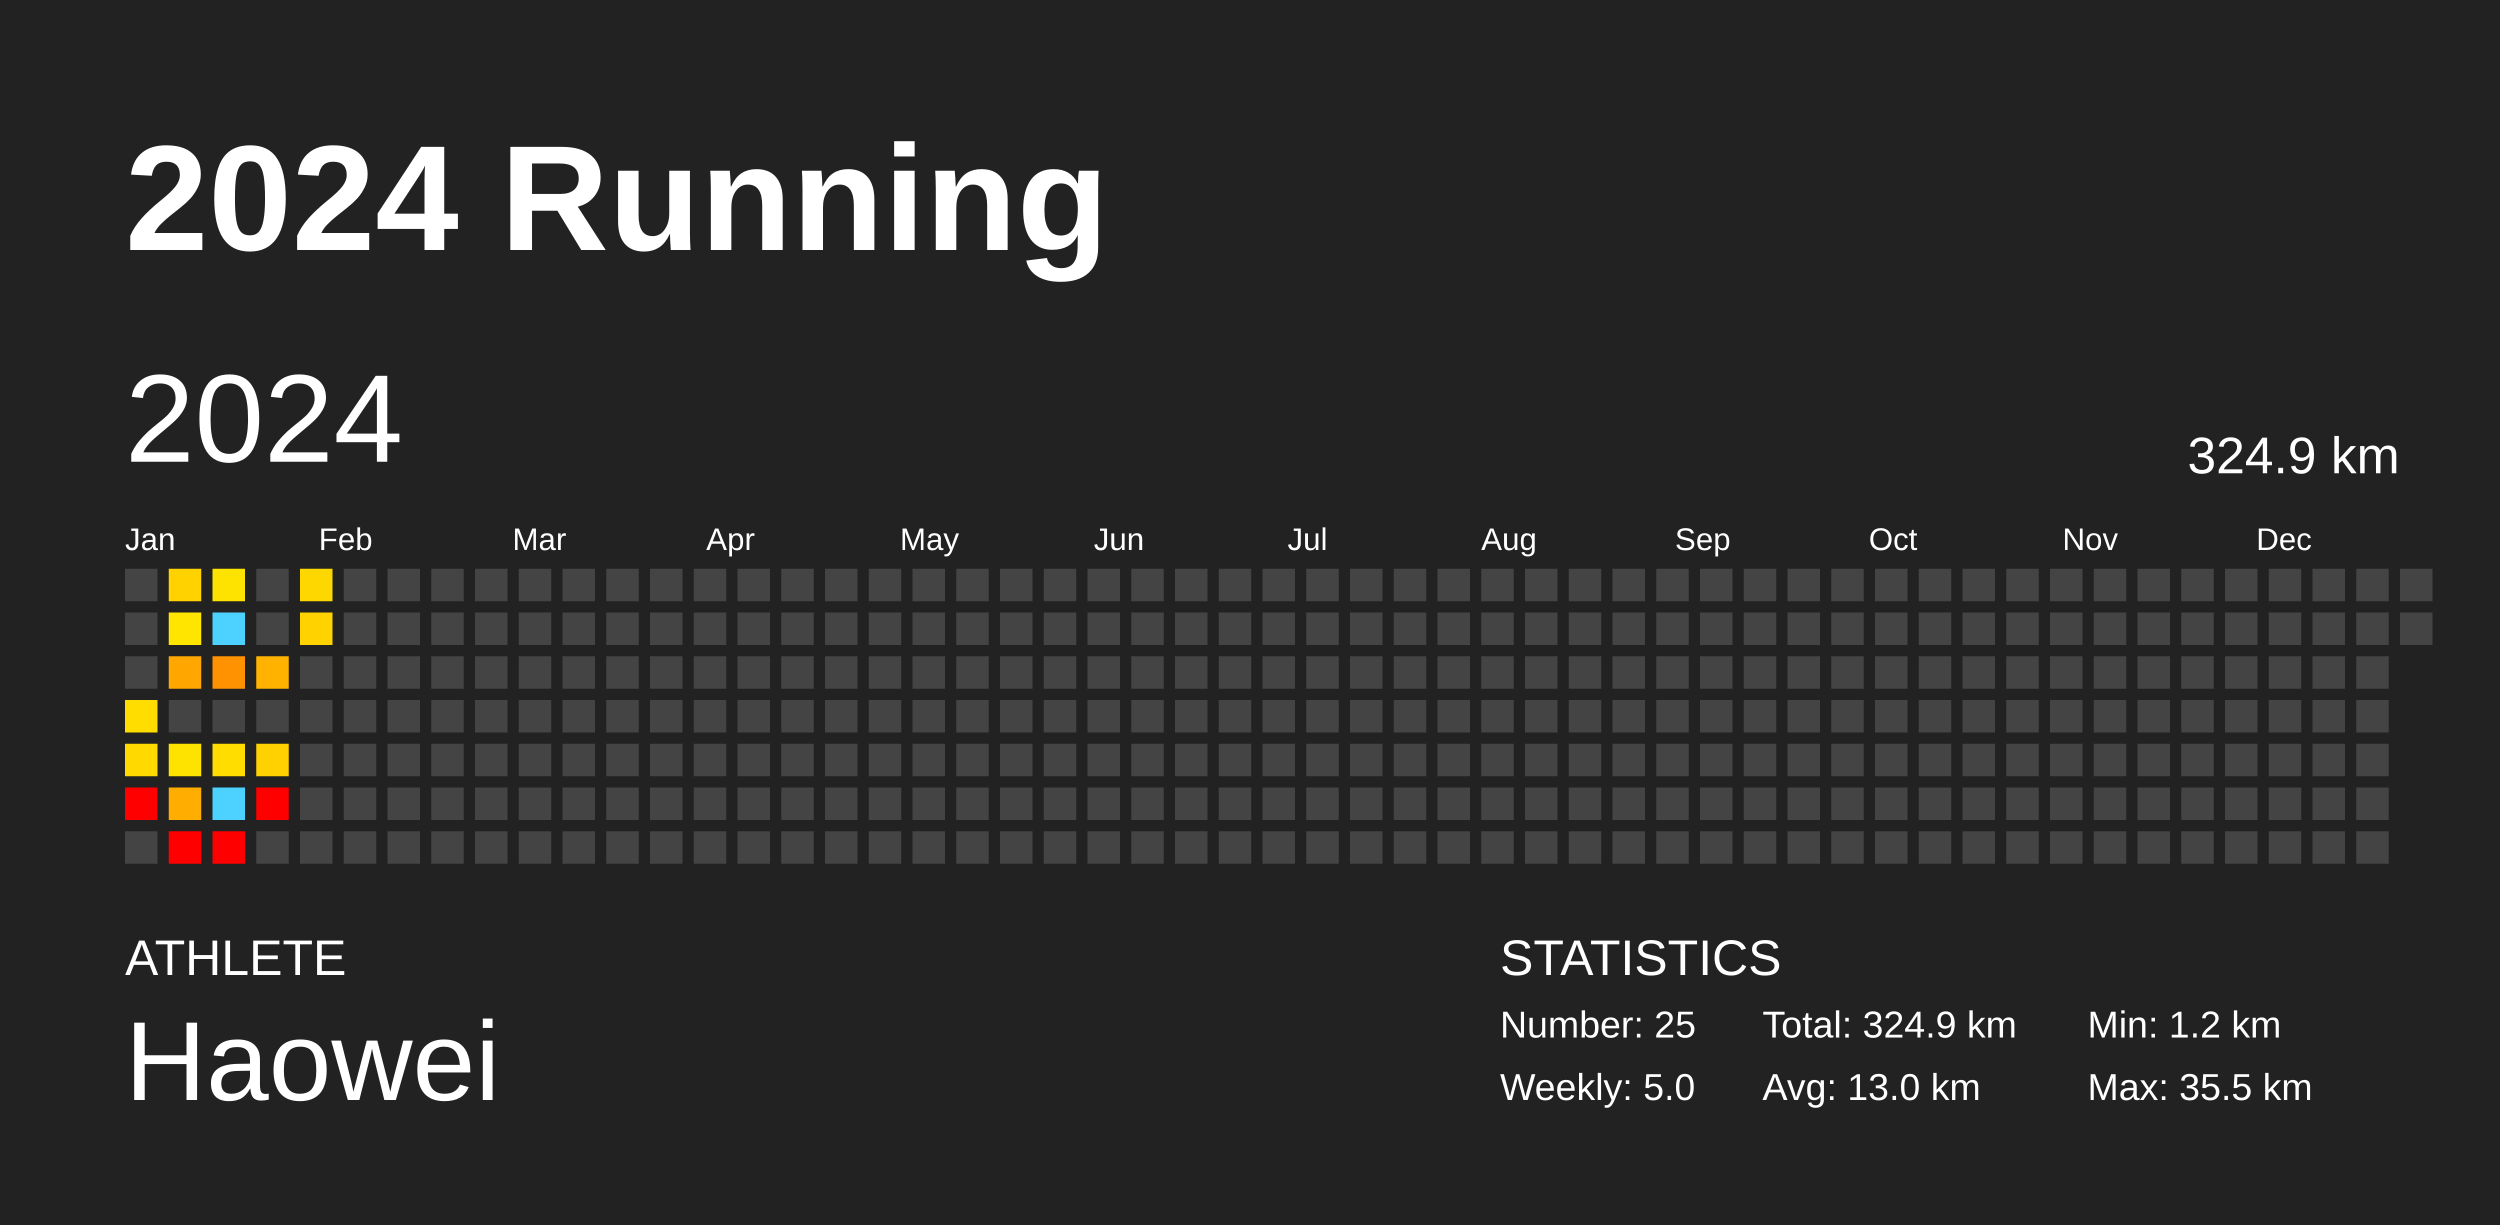
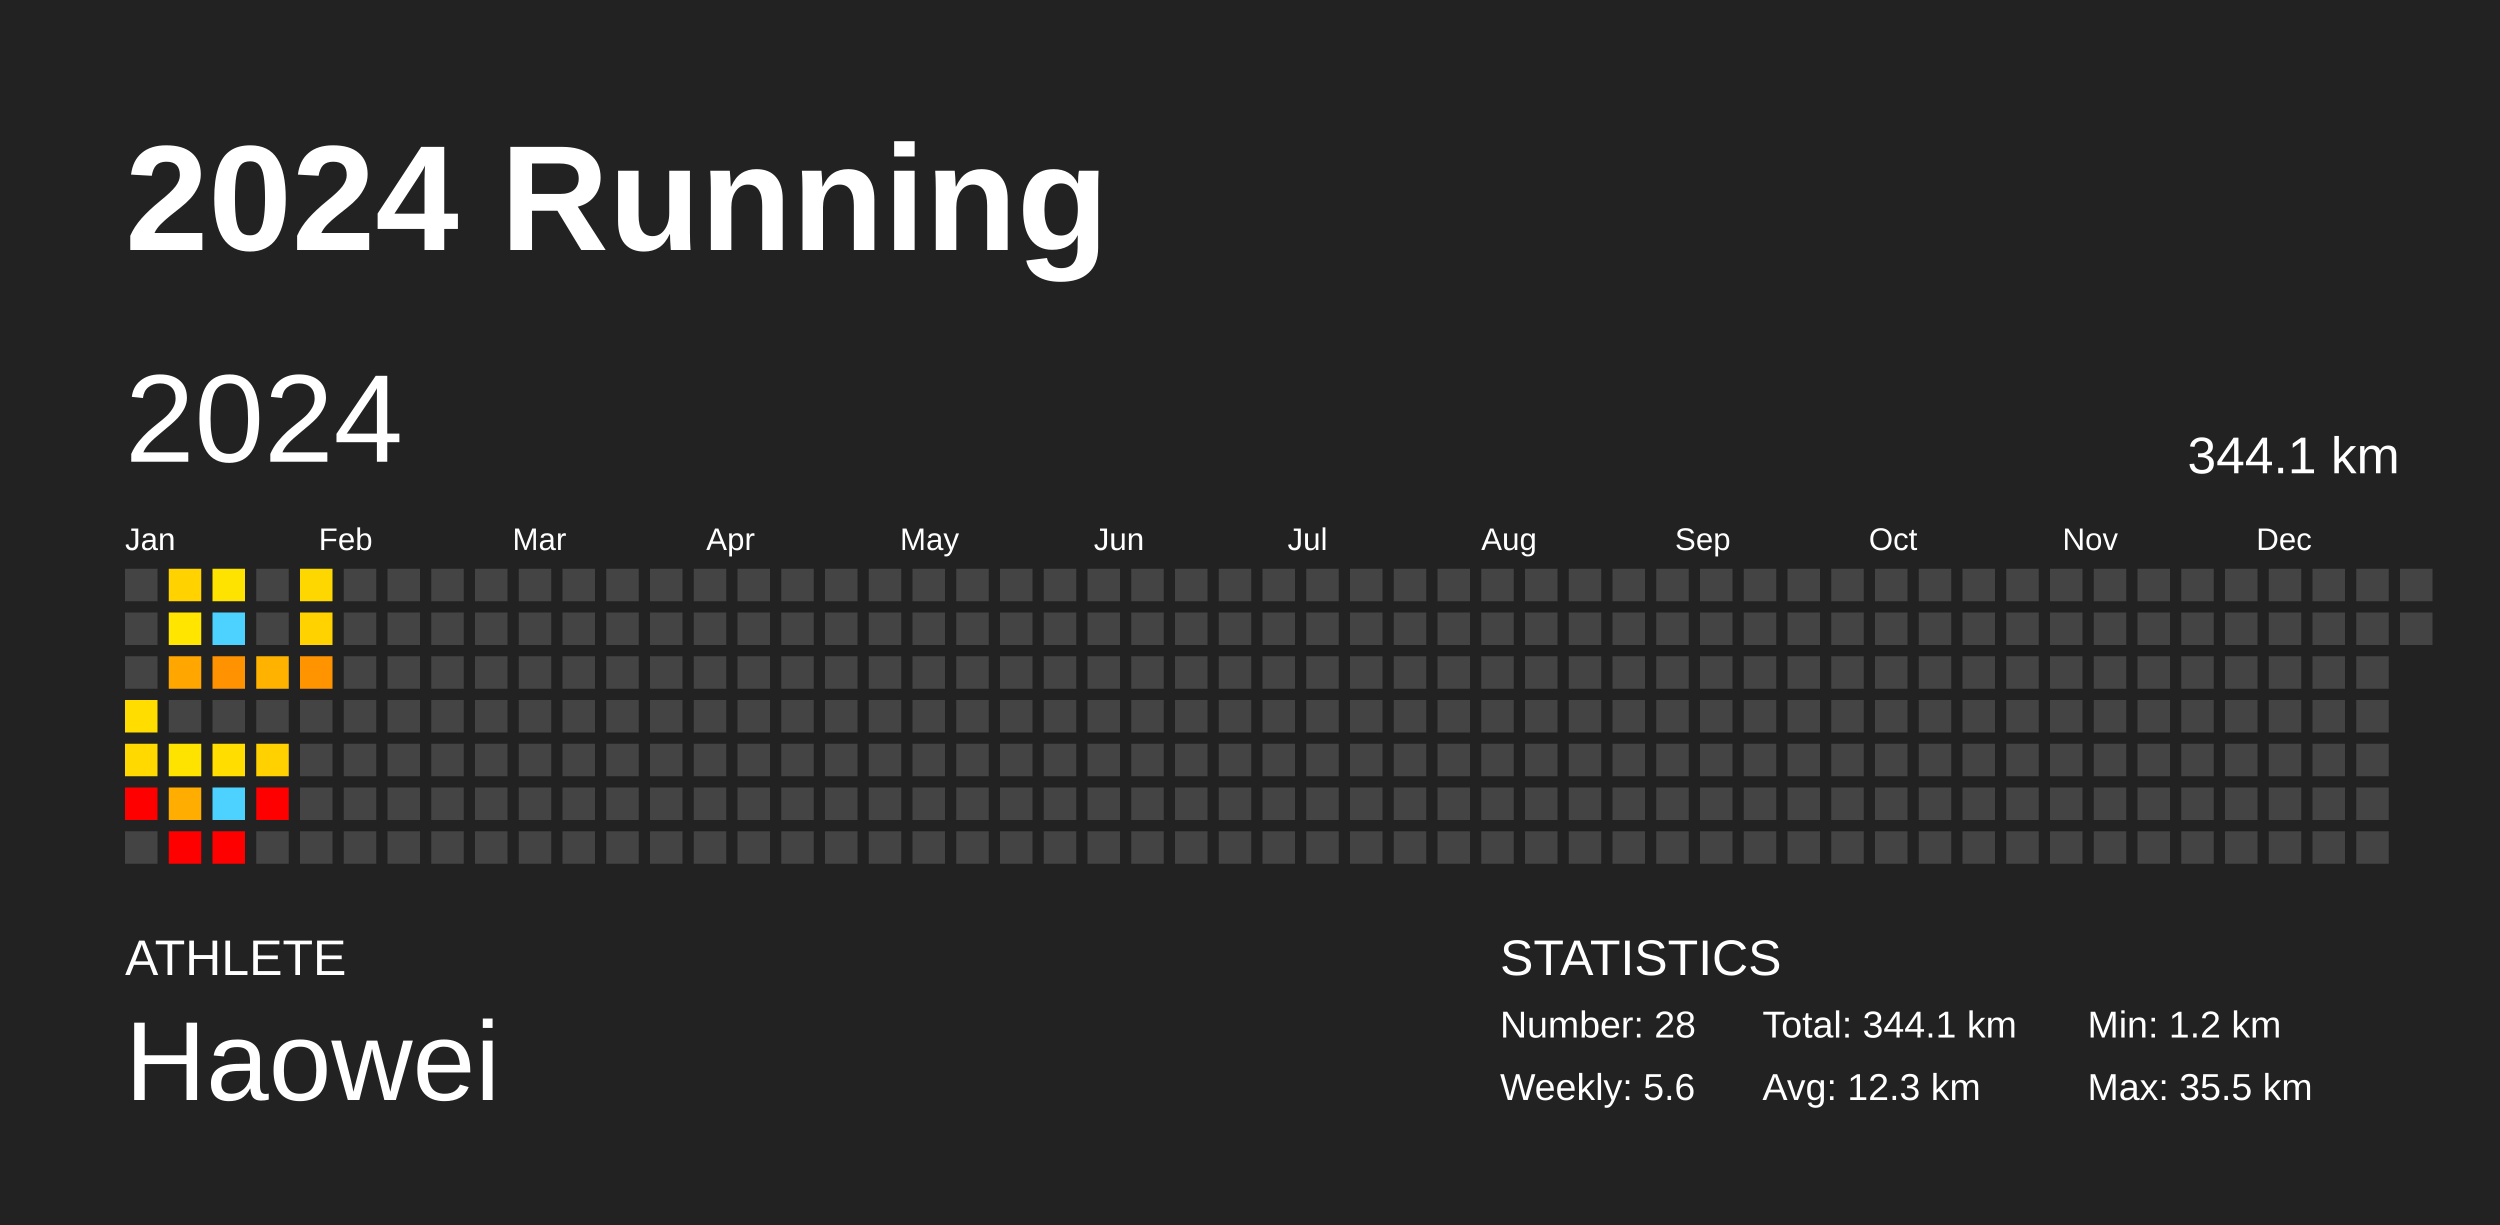
<svg xmlns="http://www.w3.org/2000/svg" baseProfile="full" height="98mm" version="1.1" viewBox="0,0,200,98" width="200mm">
  <defs />
  <rect fill="#222222" height="98" width="200" x="0" y="0" />
  <text fill="#FFFFFF" style="font-size:12px; font-family:Arial; font-weight:bold;" x="10" y="20">2024 Running</text>
  <text fill="#FFFFFF" style="font-size:4px; font-family:Arial" x="10" y="78">ATHLETE</text>
  <text fill="#FFFFFF" style="font-size:9px; font-family:Arial" x="10" y="88">Haowei</text>
  <text fill="#FFFFFF" style="font-size:4px; font-family:Arial" x="120" y="78">STATISTICS</text>
-   <text fill="#FFFFFF" style="font-size:3px; font-family:Arial" x="120" y="83">Number: 25</text>
-   <text fill="#FFFFFF" style="font-size:3px; font-family:Arial" x="120" y="88">Weekly: 5.0</text>
-   <text fill="#FFFFFF" style="font-size:3px; font-family:Arial" x="141" y="83">Total: 324.9 km</text>
-   <text fill="#FFFFFF" style="font-size:3px; font-family:Arial" x="141" y="88">Avg: 13.0 km</text>
+   <text fill="#FFFFFF" style="font-size:3px; font-family:Arial" x="120" y="83">Number: 28</text>
+   <text fill="#FFFFFF" style="font-size:3px; font-family:Arial" x="120" y="88">Weekly: 5.6</text>
+   <text fill="#FFFFFF" style="font-size:3px; font-family:Arial" x="141" y="83">Total: 344.1 km</text>
+   <text fill="#FFFFFF" style="font-size:3px; font-family:Arial" x="141" y="88">Avg: 12.3 km</text>
  <text fill="#FFFFFF" style="font-size:3px; font-family:Arial" x="167" y="83">Min: 1.2 km</text>
  <text fill="#FFFFFF" style="font-size:3px; font-family:Arial" x="167" y="88">Max: 35.5 km</text>
  <text dominant-baseline="hanging" fill="#FFFFFF" style="font-size:10.0px; font-family:Arial;" x="10" y="30">2024</text>
-   <text dominant-baseline="hanging" fill="#FFFFFF" style="font-size:4.125px; font-family:Arial;" x="175" y="35">324.9 km</text>
+   <text dominant-baseline="hanging" fill="#FFFFFF" style="font-size:4.125px; font-family:Arial;" x="175" y="35">344.1 km</text>
  <text fill="#FFFFFF" style="font-size:2.5px; font-family:Arial" x="10.0" y="44">Jan</text>
  <text fill="#FFFFFF" style="font-size:2.5px; font-family:Arial" x="25.5" y="44">Feb</text>
  <text fill="#FFFFFF" style="font-size:2.5px; font-family:Arial" x="41.0" y="44">Mar</text>
  <text fill="#FFFFFF" style="font-size:2.5px; font-family:Arial" x="56.5" y="44">Apr</text>
  <text fill="#FFFFFF" style="font-size:2.5px; font-family:Arial" x="72.0" y="44">May</text>
  <text fill="#FFFFFF" style="font-size:2.5px; font-family:Arial" x="87.5" y="44">Jun</text>
  <text fill="#FFFFFF" style="font-size:2.5px; font-family:Arial" x="103.0" y="44">Jul</text>
  <text fill="#FFFFFF" style="font-size:2.5px; font-family:Arial" x="118.5" y="44">Aug</text>
  <text fill="#FFFFFF" style="font-size:2.5px; font-family:Arial" x="134.0" y="44">Sep</text>
  <text fill="#FFFFFF" style="font-size:2.5px; font-family:Arial" x="149.5" y="44">Oct</text>
  <text fill="#FFFFFF" style="font-size:2.5px; font-family:Arial" x="165.0" y="44">Nov</text>
  <text fill="#FFFFFF" style="font-size:2.5px; font-family:Arial" x="180.5" y="44">Dec</text>
  <rect fill="#444444" height="2.6" width="2.6" x="10.0" y="45.5" />
  <rect fill="#444444" height="2.6" width="2.6" x="10.0" y="49.0" />
  <rect fill="#444444" height="2.6" width="2.6" x="10.0" y="52.5" />
  <rect fill="#ffdd00" height="2.6" width="2.6" x="10.0" y="56.0" />
  <rect fill="#ffd900" height="2.6" width="2.6" x="10.0" y="59.5" />
  <rect fill="red" height="2.6" width="2.6" x="10.0" y="63.0" />
  <rect fill="#444444" height="2.6" width="2.6" x="10.0" y="66.5" />
  <rect fill="#ffd200" height="2.6" width="2.6" x="13.5" y="45.5" />
  <rect fill="#ffe500" height="2.6" width="2.6" x="13.5" y="49.0" />
  <rect fill="#ffa600" height="2.6" width="2.6" x="13.5" y="52.5" />
  <rect fill="#444444" height="2.6" width="2.6" x="13.5" y="56.0" />
  <rect fill="#ffe300" height="2.6" width="2.6" x="13.5" y="59.5" />
  <rect fill="#ffad00" height="2.6" width="2.6" x="13.5" y="63.0" />
  <rect fill="red" height="2.6" width="2.6" x="13.5" y="66.5" />
  <rect fill="#ffe300" height="2.6" width="2.6" x="17.0" y="45.5" />
  <rect fill="#4dd2ff" height="2.6" width="2.6" x="17.0" y="49.0" />
  <rect fill="#ff9200" height="2.6" width="2.6" x="17.0" y="52.5" />
  <rect fill="#444444" height="2.6" width="2.6" x="17.0" y="56.0" />
  <rect fill="#ffdd00" height="2.6" width="2.6" x="17.0" y="59.5" />
  <rect fill="#4dd2ff" height="2.6" width="2.6" x="17.0" y="63.0" />
  <rect fill="red" height="2.6" width="2.6" x="17.0" y="66.5" />
  <rect fill="#444444" height="2.6" width="2.6" x="20.5" y="45.5" />
  <rect fill="#444444" height="2.6" width="2.6" x="20.5" y="49.0" />
  <rect fill="#ffb300" height="2.6" width="2.6" x="20.5" y="52.5" />
  <rect fill="#444444" height="2.6" width="2.6" x="20.5" y="56.0" />
  <rect fill="#ffd100" height="2.6" width="2.6" x="20.5" y="59.5" />
  <rect fill="red" height="2.6" width="2.6" x="20.5" y="63.0" />
  <rect fill="#444444" height="2.6" width="2.6" x="20.5" y="66.5" />
  <rect fill="#ffd700" height="2.6" width="2.6" x="24.0" y="45.5" />
  <rect fill="#ffd200" height="2.6" width="2.6" x="24.0" y="49.0" />
-   <rect fill="#444444" height="2.6" width="2.6" x="24.0" y="52.5" />
+   <rect fill="#ff9400" height="2.6" width="2.6" x="24.0" y="52.5" />
  <rect fill="#444444" height="2.6" width="2.6" x="24.0" y="56.0" />
  <rect fill="#444444" height="2.6" width="2.6" x="24.0" y="59.5" />
  <rect fill="#444444" height="2.6" width="2.6" x="24.0" y="63.0" />
  <rect fill="#444444" height="2.6" width="2.6" x="24.0" y="66.5" />
  <rect fill="#444444" height="2.6" width="2.6" x="27.5" y="45.5" />
  <rect fill="#444444" height="2.6" width="2.6" x="27.5" y="49.0" />
  <rect fill="#444444" height="2.6" width="2.6" x="27.5" y="52.5" />
  <rect fill="#444444" height="2.6" width="2.6" x="27.5" y="56.0" />
  <rect fill="#444444" height="2.6" width="2.6" x="27.5" y="59.5" />
  <rect fill="#444444" height="2.6" width="2.6" x="27.5" y="63.0" />
  <rect fill="#444444" height="2.6" width="2.6" x="27.5" y="66.5" />
  <rect fill="#444444" height="2.6" width="2.6" x="31.0" y="45.5" />
  <rect fill="#444444" height="2.6" width="2.6" x="31.0" y="49.0" />
  <rect fill="#444444" height="2.6" width="2.6" x="31.0" y="52.5" />
  <rect fill="#444444" height="2.6" width="2.6" x="31.0" y="56.0" />
  <rect fill="#444444" height="2.6" width="2.6" x="31.0" y="59.5" />
  <rect fill="#444444" height="2.6" width="2.6" x="31.0" y="63.0" />
  <rect fill="#444444" height="2.6" width="2.6" x="31.0" y="66.5" />
  <rect fill="#444444" height="2.6" width="2.6" x="34.5" y="45.5" />
  <rect fill="#444444" height="2.6" width="2.6" x="34.5" y="49.0" />
  <rect fill="#444444" height="2.6" width="2.6" x="34.5" y="52.5" />
  <rect fill="#444444" height="2.6" width="2.6" x="34.5" y="56.0" />
  <rect fill="#444444" height="2.6" width="2.6" x="34.5" y="59.5" />
  <rect fill="#444444" height="2.6" width="2.6" x="34.5" y="63.0" />
  <rect fill="#444444" height="2.6" width="2.6" x="34.5" y="66.5" />
  <rect fill="#444444" height="2.6" width="2.6" x="38.0" y="45.5" />
  <rect fill="#444444" height="2.6" width="2.6" x="38.0" y="49.0" />
  <rect fill="#444444" height="2.6" width="2.6" x="38.0" y="52.5" />
  <rect fill="#444444" height="2.6" width="2.6" x="38.0" y="56.0" />
  <rect fill="#444444" height="2.6" width="2.6" x="38.0" y="59.5" />
  <rect fill="#444444" height="2.6" width="2.6" x="38.0" y="63.0" />
  <rect fill="#444444" height="2.6" width="2.6" x="38.0" y="66.5" />
  <rect fill="#444444" height="2.6" width="2.6" x="41.5" y="45.5" />
  <rect fill="#444444" height="2.6" width="2.6" x="41.5" y="49.0" />
  <rect fill="#444444" height="2.6" width="2.6" x="41.5" y="52.5" />
  <rect fill="#444444" height="2.6" width="2.6" x="41.5" y="56.0" />
  <rect fill="#444444" height="2.6" width="2.6" x="41.5" y="59.5" />
  <rect fill="#444444" height="2.6" width="2.6" x="41.5" y="63.0" />
  <rect fill="#444444" height="2.6" width="2.6" x="41.5" y="66.5" />
  <rect fill="#444444" height="2.6" width="2.6" x="45.0" y="45.5" />
  <rect fill="#444444" height="2.6" width="2.6" x="45.0" y="49.0" />
  <rect fill="#444444" height="2.6" width="2.6" x="45.0" y="52.5" />
  <rect fill="#444444" height="2.6" width="2.6" x="45.0" y="56.0" />
  <rect fill="#444444" height="2.6" width="2.6" x="45.0" y="59.5" />
  <rect fill="#444444" height="2.6" width="2.6" x="45.0" y="63.0" />
  <rect fill="#444444" height="2.6" width="2.6" x="45.0" y="66.5" />
  <rect fill="#444444" height="2.6" width="2.6" x="48.5" y="45.5" />
  <rect fill="#444444" height="2.6" width="2.6" x="48.5" y="49.0" />
  <rect fill="#444444" height="2.6" width="2.6" x="48.5" y="52.5" />
  <rect fill="#444444" height="2.6" width="2.6" x="48.5" y="56.0" />
  <rect fill="#444444" height="2.6" width="2.6" x="48.5" y="59.5" />
  <rect fill="#444444" height="2.6" width="2.6" x="48.5" y="63.0" />
  <rect fill="#444444" height="2.6" width="2.6" x="48.5" y="66.5" />
  <rect fill="#444444" height="2.6" width="2.6" x="52.0" y="45.5" />
  <rect fill="#444444" height="2.6" width="2.6" x="52.0" y="49.0" />
  <rect fill="#444444" height="2.6" width="2.6" x="52.0" y="52.5" />
  <rect fill="#444444" height="2.6" width="2.6" x="52.0" y="56.0" />
  <rect fill="#444444" height="2.6" width="2.6" x="52.0" y="59.5" />
  <rect fill="#444444" height="2.6" width="2.6" x="52.0" y="63.0" />
  <rect fill="#444444" height="2.6" width="2.6" x="52.0" y="66.5" />
  <rect fill="#444444" height="2.6" width="2.6" x="55.5" y="45.5" />
  <rect fill="#444444" height="2.6" width="2.6" x="55.5" y="49.0" />
  <rect fill="#444444" height="2.6" width="2.6" x="55.5" y="52.5" />
  <rect fill="#444444" height="2.6" width="2.6" x="55.5" y="56.0" />
  <rect fill="#444444" height="2.6" width="2.6" x="55.5" y="59.5" />
  <rect fill="#444444" height="2.6" width="2.6" x="55.5" y="63.0" />
  <rect fill="#444444" height="2.6" width="2.6" x="55.5" y="66.5" />
  <rect fill="#444444" height="2.6" width="2.6" x="59.0" y="45.5" />
  <rect fill="#444444" height="2.6" width="2.6" x="59.0" y="49.0" />
  <rect fill="#444444" height="2.6" width="2.6" x="59.0" y="52.5" />
  <rect fill="#444444" height="2.6" width="2.6" x="59.0" y="56.0" />
  <rect fill="#444444" height="2.6" width="2.6" x="59.0" y="59.5" />
  <rect fill="#444444" height="2.6" width="2.6" x="59.0" y="63.0" />
  <rect fill="#444444" height="2.6" width="2.6" x="59.0" y="66.5" />
  <rect fill="#444444" height="2.6" width="2.6" x="62.5" y="45.5" />
  <rect fill="#444444" height="2.6" width="2.6" x="62.5" y="49.0" />
  <rect fill="#444444" height="2.6" width="2.6" x="62.5" y="52.5" />
  <rect fill="#444444" height="2.6" width="2.6" x="62.5" y="56.0" />
  <rect fill="#444444" height="2.6" width="2.6" x="62.5" y="59.5" />
  <rect fill="#444444" height="2.6" width="2.6" x="62.5" y="63.0" />
  <rect fill="#444444" height="2.6" width="2.6" x="62.5" y="66.5" />
  <rect fill="#444444" height="2.6" width="2.6" x="66.0" y="45.5" />
  <rect fill="#444444" height="2.6" width="2.6" x="66.0" y="49.0" />
  <rect fill="#444444" height="2.6" width="2.6" x="66.0" y="52.5" />
  <rect fill="#444444" height="2.6" width="2.6" x="66.0" y="56.0" />
  <rect fill="#444444" height="2.6" width="2.6" x="66.0" y="59.5" />
  <rect fill="#444444" height="2.6" width="2.6" x="66.0" y="63.0" />
  <rect fill="#444444" height="2.6" width="2.6" x="66.0" y="66.5" />
  <rect fill="#444444" height="2.6" width="2.6" x="69.5" y="45.5" />
  <rect fill="#444444" height="2.6" width="2.6" x="69.5" y="49.0" />
  <rect fill="#444444" height="2.6" width="2.6" x="69.5" y="52.5" />
  <rect fill="#444444" height="2.6" width="2.6" x="69.5" y="56.0" />
  <rect fill="#444444" height="2.6" width="2.6" x="69.5" y="59.5" />
  <rect fill="#444444" height="2.6" width="2.6" x="69.5" y="63.0" />
  <rect fill="#444444" height="2.6" width="2.6" x="69.5" y="66.5" />
  <rect fill="#444444" height="2.6" width="2.6" x="73.0" y="45.5" />
  <rect fill="#444444" height="2.6" width="2.6" x="73.0" y="49.0" />
  <rect fill="#444444" height="2.6" width="2.6" x="73.0" y="52.5" />
  <rect fill="#444444" height="2.6" width="2.6" x="73.0" y="56.0" />
  <rect fill="#444444" height="2.6" width="2.6" x="73.0" y="59.5" />
  <rect fill="#444444" height="2.6" width="2.6" x="73.0" y="63.0" />
  <rect fill="#444444" height="2.6" width="2.6" x="73.0" y="66.5" />
  <rect fill="#444444" height="2.6" width="2.6" x="76.5" y="45.5" />
  <rect fill="#444444" height="2.6" width="2.6" x="76.5" y="49.0" />
  <rect fill="#444444" height="2.6" width="2.6" x="76.5" y="52.5" />
  <rect fill="#444444" height="2.6" width="2.6" x="76.5" y="56.0" />
  <rect fill="#444444" height="2.6" width="2.6" x="76.5" y="59.5" />
  <rect fill="#444444" height="2.6" width="2.6" x="76.5" y="63.0" />
  <rect fill="#444444" height="2.6" width="2.6" x="76.5" y="66.5" />
  <rect fill="#444444" height="2.6" width="2.6" x="80.0" y="45.5" />
  <rect fill="#444444" height="2.6" width="2.6" x="80.0" y="49.0" />
  <rect fill="#444444" height="2.6" width="2.6" x="80.0" y="52.5" />
  <rect fill="#444444" height="2.6" width="2.6" x="80.0" y="56.0" />
  <rect fill="#444444" height="2.6" width="2.6" x="80.0" y="59.5" />
  <rect fill="#444444" height="2.6" width="2.6" x="80.0" y="63.0" />
  <rect fill="#444444" height="2.6" width="2.6" x="80.0" y="66.5" />
  <rect fill="#444444" height="2.6" width="2.6" x="83.5" y="45.5" />
  <rect fill="#444444" height="2.6" width="2.6" x="83.5" y="49.0" />
  <rect fill="#444444" height="2.6" width="2.6" x="83.5" y="52.5" />
  <rect fill="#444444" height="2.6" width="2.6" x="83.5" y="56.0" />
  <rect fill="#444444" height="2.6" width="2.6" x="83.5" y="59.5" />
  <rect fill="#444444" height="2.6" width="2.6" x="83.5" y="63.0" />
  <rect fill="#444444" height="2.6" width="2.6" x="83.5" y="66.5" />
  <rect fill="#444444" height="2.6" width="2.6" x="87.0" y="45.5" />
  <rect fill="#444444" height="2.6" width="2.6" x="87.0" y="49.0" />
  <rect fill="#444444" height="2.6" width="2.6" x="87.0" y="52.5" />
  <rect fill="#444444" height="2.6" width="2.6" x="87.0" y="56.0" />
  <rect fill="#444444" height="2.6" width="2.6" x="87.0" y="59.5" />
  <rect fill="#444444" height="2.6" width="2.6" x="87.0" y="63.0" />
  <rect fill="#444444" height="2.6" width="2.6" x="87.0" y="66.5" />
  <rect fill="#444444" height="2.6" width="2.6" x="90.5" y="45.5" />
  <rect fill="#444444" height="2.6" width="2.6" x="90.5" y="49.0" />
  <rect fill="#444444" height="2.6" width="2.6" x="90.5" y="52.5" />
  <rect fill="#444444" height="2.6" width="2.6" x="90.5" y="56.0" />
  <rect fill="#444444" height="2.6" width="2.6" x="90.5" y="59.5" />
  <rect fill="#444444" height="2.6" width="2.6" x="90.5" y="63.0" />
  <rect fill="#444444" height="2.6" width="2.6" x="90.5" y="66.5" />
  <rect fill="#444444" height="2.6" width="2.6" x="94.0" y="45.5" />
  <rect fill="#444444" height="2.6" width="2.6" x="94.0" y="49.0" />
  <rect fill="#444444" height="2.6" width="2.6" x="94.0" y="52.5" />
  <rect fill="#444444" height="2.6" width="2.6" x="94.0" y="56.0" />
  <rect fill="#444444" height="2.6" width="2.6" x="94.0" y="59.5" />
  <rect fill="#444444" height="2.6" width="2.6" x="94.0" y="63.0" />
  <rect fill="#444444" height="2.6" width="2.6" x="94.0" y="66.5" />
  <rect fill="#444444" height="2.6" width="2.6" x="97.5" y="45.5" />
  <rect fill="#444444" height="2.6" width="2.6" x="97.5" y="49.0" />
  <rect fill="#444444" height="2.6" width="2.6" x="97.5" y="52.5" />
  <rect fill="#444444" height="2.6" width="2.6" x="97.5" y="56.0" />
  <rect fill="#444444" height="2.6" width="2.6" x="97.5" y="59.5" />
  <rect fill="#444444" height="2.6" width="2.6" x="97.5" y="63.0" />
  <rect fill="#444444" height="2.6" width="2.6" x="97.5" y="66.5" />
  <rect fill="#444444" height="2.6" width="2.6" x="101.0" y="45.5" />
  <rect fill="#444444" height="2.6" width="2.6" x="101.0" y="49.0" />
  <rect fill="#444444" height="2.6" width="2.6" x="101.0" y="52.5" />
  <rect fill="#444444" height="2.6" width="2.6" x="101.0" y="56.0" />
  <rect fill="#444444" height="2.6" width="2.6" x="101.0" y="59.5" />
  <rect fill="#444444" height="2.6" width="2.6" x="101.0" y="63.0" />
  <rect fill="#444444" height="2.6" width="2.6" x="101.0" y="66.5" />
  <rect fill="#444444" height="2.6" width="2.6" x="104.5" y="45.5" />
  <rect fill="#444444" height="2.6" width="2.6" x="104.5" y="49.0" />
  <rect fill="#444444" height="2.6" width="2.6" x="104.5" y="52.5" />
  <rect fill="#444444" height="2.6" width="2.6" x="104.5" y="56.0" />
  <rect fill="#444444" height="2.6" width="2.6" x="104.5" y="59.5" />
  <rect fill="#444444" height="2.6" width="2.6" x="104.5" y="63.0" />
  <rect fill="#444444" height="2.6" width="2.6" x="104.5" y="66.5" />
  <rect fill="#444444" height="2.6" width="2.6" x="108.0" y="45.5" />
  <rect fill="#444444" height="2.6" width="2.6" x="108.0" y="49.0" />
  <rect fill="#444444" height="2.6" width="2.6" x="108.0" y="52.5" />
  <rect fill="#444444" height="2.6" width="2.6" x="108.0" y="56.0" />
  <rect fill="#444444" height="2.6" width="2.6" x="108.0" y="59.5" />
  <rect fill="#444444" height="2.6" width="2.6" x="108.0" y="63.0" />
  <rect fill="#444444" height="2.6" width="2.6" x="108.0" y="66.5" />
  <rect fill="#444444" height="2.6" width="2.6" x="111.5" y="45.5" />
  <rect fill="#444444" height="2.6" width="2.6" x="111.5" y="49.0" />
  <rect fill="#444444" height="2.6" width="2.6" x="111.5" y="52.5" />
  <rect fill="#444444" height="2.6" width="2.6" x="111.5" y="56.0" />
  <rect fill="#444444" height="2.6" width="2.6" x="111.5" y="59.5" />
  <rect fill="#444444" height="2.6" width="2.6" x="111.5" y="63.0" />
  <rect fill="#444444" height="2.6" width="2.6" x="111.5" y="66.5" />
  <rect fill="#444444" height="2.6" width="2.6" x="115.0" y="45.5" />
  <rect fill="#444444" height="2.6" width="2.6" x="115.0" y="49.0" />
  <rect fill="#444444" height="2.6" width="2.6" x="115.0" y="52.5" />
  <rect fill="#444444" height="2.6" width="2.6" x="115.0" y="56.0" />
  <rect fill="#444444" height="2.6" width="2.6" x="115.0" y="59.5" />
  <rect fill="#444444" height="2.6" width="2.6" x="115.0" y="63.0" />
  <rect fill="#444444" height="2.6" width="2.6" x="115.0" y="66.5" />
  <rect fill="#444444" height="2.6" width="2.6" x="118.5" y="45.5" />
  <rect fill="#444444" height="2.6" width="2.6" x="118.5" y="49.0" />
  <rect fill="#444444" height="2.6" width="2.6" x="118.5" y="52.5" />
  <rect fill="#444444" height="2.6" width="2.6" x="118.5" y="56.0" />
  <rect fill="#444444" height="2.6" width="2.6" x="118.5" y="59.5" />
  <rect fill="#444444" height="2.6" width="2.6" x="118.5" y="63.0" />
  <rect fill="#444444" height="2.6" width="2.6" x="118.5" y="66.5" />
  <rect fill="#444444" height="2.6" width="2.6" x="122.0" y="45.5" />
  <rect fill="#444444" height="2.6" width="2.6" x="122.0" y="49.0" />
  <rect fill="#444444" height="2.6" width="2.6" x="122.0" y="52.5" />
  <rect fill="#444444" height="2.6" width="2.6" x="122.0" y="56.0" />
  <rect fill="#444444" height="2.6" width="2.6" x="122.0" y="59.5" />
  <rect fill="#444444" height="2.6" width="2.6" x="122.0" y="63.0" />
  <rect fill="#444444" height="2.6" width="2.6" x="122.0" y="66.5" />
  <rect fill="#444444" height="2.6" width="2.6" x="125.5" y="45.5" />
  <rect fill="#444444" height="2.6" width="2.6" x="125.5" y="49.0" />
  <rect fill="#444444" height="2.6" width="2.6" x="125.5" y="52.5" />
  <rect fill="#444444" height="2.6" width="2.6" x="125.5" y="56.0" />
  <rect fill="#444444" height="2.6" width="2.6" x="125.5" y="59.5" />
  <rect fill="#444444" height="2.6" width="2.6" x="125.5" y="63.0" />
  <rect fill="#444444" height="2.6" width="2.6" x="125.5" y="66.5" />
  <rect fill="#444444" height="2.6" width="2.6" x="129.0" y="45.5" />
  <rect fill="#444444" height="2.6" width="2.6" x="129.0" y="49.0" />
  <rect fill="#444444" height="2.6" width="2.6" x="129.0" y="52.5" />
  <rect fill="#444444" height="2.6" width="2.6" x="129.0" y="56.0" />
  <rect fill="#444444" height="2.6" width="2.6" x="129.0" y="59.5" />
  <rect fill="#444444" height="2.6" width="2.6" x="129.0" y="63.0" />
  <rect fill="#444444" height="2.6" width="2.6" x="129.0" y="66.5" />
  <rect fill="#444444" height="2.6" width="2.6" x="132.5" y="45.5" />
  <rect fill="#444444" height="2.6" width="2.6" x="132.5" y="49.0" />
  <rect fill="#444444" height="2.6" width="2.6" x="132.5" y="52.5" />
  <rect fill="#444444" height="2.6" width="2.6" x="132.5" y="56.0" />
  <rect fill="#444444" height="2.6" width="2.6" x="132.5" y="59.5" />
  <rect fill="#444444" height="2.6" width="2.6" x="132.5" y="63.0" />
  <rect fill="#444444" height="2.6" width="2.6" x="132.5" y="66.5" />
  <rect fill="#444444" height="2.6" width="2.6" x="136.0" y="45.5" />
  <rect fill="#444444" height="2.6" width="2.6" x="136.0" y="49.0" />
  <rect fill="#444444" height="2.6" width="2.6" x="136.0" y="52.5" />
  <rect fill="#444444" height="2.6" width="2.6" x="136.0" y="56.0" />
  <rect fill="#444444" height="2.6" width="2.6" x="136.0" y="59.5" />
  <rect fill="#444444" height="2.6" width="2.6" x="136.0" y="63.0" />
  <rect fill="#444444" height="2.6" width="2.6" x="136.0" y="66.5" />
  <rect fill="#444444" height="2.6" width="2.6" x="139.5" y="45.5" />
  <rect fill="#444444" height="2.6" width="2.6" x="139.5" y="49.0" />
  <rect fill="#444444" height="2.6" width="2.6" x="139.5" y="52.5" />
  <rect fill="#444444" height="2.6" width="2.6" x="139.5" y="56.0" />
  <rect fill="#444444" height="2.6" width="2.6" x="139.5" y="59.5" />
  <rect fill="#444444" height="2.6" width="2.6" x="139.5" y="63.0" />
  <rect fill="#444444" height="2.6" width="2.6" x="139.5" y="66.5" />
  <rect fill="#444444" height="2.6" width="2.6" x="143.0" y="45.5" />
  <rect fill="#444444" height="2.6" width="2.6" x="143.0" y="49.0" />
  <rect fill="#444444" height="2.6" width="2.6" x="143.0" y="52.5" />
  <rect fill="#444444" height="2.6" width="2.6" x="143.0" y="56.0" />
  <rect fill="#444444" height="2.6" width="2.6" x="143.0" y="59.5" />
  <rect fill="#444444" height="2.6" width="2.6" x="143.0" y="63.0" />
  <rect fill="#444444" height="2.6" width="2.6" x="143.0" y="66.5" />
  <rect fill="#444444" height="2.6" width="2.6" x="146.5" y="45.5" />
  <rect fill="#444444" height="2.6" width="2.6" x="146.5" y="49.0" />
  <rect fill="#444444" height="2.6" width="2.6" x="146.5" y="52.5" />
  <rect fill="#444444" height="2.6" width="2.6" x="146.5" y="56.0" />
  <rect fill="#444444" height="2.6" width="2.6" x="146.5" y="59.5" />
  <rect fill="#444444" height="2.6" width="2.6" x="146.5" y="63.0" />
  <rect fill="#444444" height="2.6" width="2.6" x="146.5" y="66.5" />
  <rect fill="#444444" height="2.6" width="2.6" x="150.0" y="45.5" />
  <rect fill="#444444" height="2.6" width="2.6" x="150.0" y="49.0" />
  <rect fill="#444444" height="2.6" width="2.6" x="150.0" y="52.5" />
  <rect fill="#444444" height="2.6" width="2.6" x="150.0" y="56.0" />
  <rect fill="#444444" height="2.6" width="2.6" x="150.0" y="59.5" />
  <rect fill="#444444" height="2.6" width="2.6" x="150.0" y="63.0" />
  <rect fill="#444444" height="2.6" width="2.6" x="150.0" y="66.5" />
  <rect fill="#444444" height="2.6" width="2.6" x="153.5" y="45.5" />
  <rect fill="#444444" height="2.6" width="2.6" x="153.5" y="49.0" />
  <rect fill="#444444" height="2.6" width="2.6" x="153.5" y="52.5" />
  <rect fill="#444444" height="2.6" width="2.6" x="153.5" y="56.0" />
  <rect fill="#444444" height="2.6" width="2.6" x="153.5" y="59.5" />
  <rect fill="#444444" height="2.6" width="2.6" x="153.5" y="63.0" />
  <rect fill="#444444" height="2.6" width="2.6" x="153.5" y="66.5" />
  <rect fill="#444444" height="2.6" width="2.6" x="157.0" y="45.5" />
  <rect fill="#444444" height="2.6" width="2.6" x="157.0" y="49.0" />
  <rect fill="#444444" height="2.6" width="2.6" x="157.0" y="52.5" />
  <rect fill="#444444" height="2.6" width="2.6" x="157.0" y="56.0" />
  <rect fill="#444444" height="2.6" width="2.6" x="157.0" y="59.5" />
  <rect fill="#444444" height="2.6" width="2.6" x="157.0" y="63.0" />
  <rect fill="#444444" height="2.6" width="2.6" x="157.0" y="66.5" />
  <rect fill="#444444" height="2.6" width="2.6" x="160.5" y="45.5" />
  <rect fill="#444444" height="2.6" width="2.6" x="160.5" y="49.0" />
  <rect fill="#444444" height="2.6" width="2.6" x="160.5" y="52.5" />
  <rect fill="#444444" height="2.6" width="2.6" x="160.5" y="56.0" />
  <rect fill="#444444" height="2.6" width="2.6" x="160.5" y="59.5" />
  <rect fill="#444444" height="2.6" width="2.6" x="160.5" y="63.0" />
  <rect fill="#444444" height="2.6" width="2.6" x="160.5" y="66.5" />
  <rect fill="#444444" height="2.6" width="2.6" x="164.0" y="45.5" />
  <rect fill="#444444" height="2.6" width="2.6" x="164.0" y="49.0" />
  <rect fill="#444444" height="2.6" width="2.6" x="164.0" y="52.5" />
  <rect fill="#444444" height="2.6" width="2.6" x="164.0" y="56.0" />
  <rect fill="#444444" height="2.6" width="2.6" x="164.0" y="59.5" />
  <rect fill="#444444" height="2.6" width="2.6" x="164.0" y="63.0" />
  <rect fill="#444444" height="2.6" width="2.6" x="164.0" y="66.5" />
  <rect fill="#444444" height="2.6" width="2.6" x="167.5" y="45.5" />
  <rect fill="#444444" height="2.6" width="2.6" x="167.5" y="49.0" />
  <rect fill="#444444" height="2.6" width="2.6" x="167.5" y="52.5" />
  <rect fill="#444444" height="2.6" width="2.6" x="167.5" y="56.0" />
  <rect fill="#444444" height="2.6" width="2.6" x="167.5" y="59.5" />
  <rect fill="#444444" height="2.6" width="2.6" x="167.5" y="63.0" />
  <rect fill="#444444" height="2.6" width="2.6" x="167.5" y="66.5" />
  <rect fill="#444444" height="2.6" width="2.6" x="171.0" y="45.5" />
  <rect fill="#444444" height="2.6" width="2.6" x="171.0" y="49.0" />
  <rect fill="#444444" height="2.6" width="2.6" x="171.0" y="52.5" />
  <rect fill="#444444" height="2.6" width="2.6" x="171.0" y="56.0" />
  <rect fill="#444444" height="2.6" width="2.6" x="171.0" y="59.5" />
  <rect fill="#444444" height="2.6" width="2.6" x="171.0" y="63.0" />
  <rect fill="#444444" height="2.6" width="2.6" x="171.0" y="66.5" />
  <rect fill="#444444" height="2.6" width="2.6" x="174.5" y="45.5" />
  <rect fill="#444444" height="2.6" width="2.6" x="174.5" y="49.0" />
  <rect fill="#444444" height="2.6" width="2.6" x="174.5" y="52.5" />
  <rect fill="#444444" height="2.6" width="2.6" x="174.5" y="56.0" />
  <rect fill="#444444" height="2.6" width="2.6" x="174.5" y="59.5" />
  <rect fill="#444444" height="2.6" width="2.6" x="174.5" y="63.0" />
  <rect fill="#444444" height="2.6" width="2.6" x="174.5" y="66.5" />
  <rect fill="#444444" height="2.6" width="2.6" x="178.0" y="45.5" />
  <rect fill="#444444" height="2.6" width="2.6" x="178.0" y="49.0" />
  <rect fill="#444444" height="2.6" width="2.6" x="178.0" y="52.5" />
  <rect fill="#444444" height="2.6" width="2.6" x="178.0" y="56.0" />
  <rect fill="#444444" height="2.6" width="2.6" x="178.0" y="59.5" />
  <rect fill="#444444" height="2.6" width="2.6" x="178.0" y="63.0" />
  <rect fill="#444444" height="2.6" width="2.6" x="178.0" y="66.5" />
  <rect fill="#444444" height="2.6" width="2.6" x="181.5" y="45.5" />
  <rect fill="#444444" height="2.6" width="2.6" x="181.5" y="49.0" />
  <rect fill="#444444" height="2.6" width="2.6" x="181.5" y="52.5" />
  <rect fill="#444444" height="2.6" width="2.6" x="181.5" y="56.0" />
  <rect fill="#444444" height="2.6" width="2.6" x="181.5" y="59.5" />
  <rect fill="#444444" height="2.6" width="2.6" x="181.5" y="63.0" />
  <rect fill="#444444" height="2.6" width="2.6" x="181.5" y="66.5" />
  <rect fill="#444444" height="2.6" width="2.6" x="185.0" y="45.5" />
  <rect fill="#444444" height="2.6" width="2.6" x="185.0" y="49.0" />
  <rect fill="#444444" height="2.6" width="2.6" x="185.0" y="52.5" />
  <rect fill="#444444" height="2.6" width="2.6" x="185.0" y="56.0" />
  <rect fill="#444444" height="2.6" width="2.6" x="185.0" y="59.5" />
  <rect fill="#444444" height="2.6" width="2.6" x="185.0" y="63.0" />
  <rect fill="#444444" height="2.6" width="2.6" x="185.0" y="66.5" />
  <rect fill="#444444" height="2.6" width="2.6" x="188.5" y="45.5" />
  <rect fill="#444444" height="2.6" width="2.6" x="188.5" y="49.0" />
  <rect fill="#444444" height="2.6" width="2.6" x="188.5" y="52.5" />
  <rect fill="#444444" height="2.6" width="2.6" x="188.5" y="56.0" />
  <rect fill="#444444" height="2.6" width="2.6" x="188.5" y="59.5" />
  <rect fill="#444444" height="2.6" width="2.6" x="188.5" y="63.0" />
  <rect fill="#444444" height="2.6" width="2.6" x="188.5" y="66.5" />
  <rect fill="#444444" height="2.6" width="2.6" x="192.0" y="45.5" />
  <rect fill="#444444" height="2.6" width="2.6" x="192.0" y="49.0" />
</svg>
